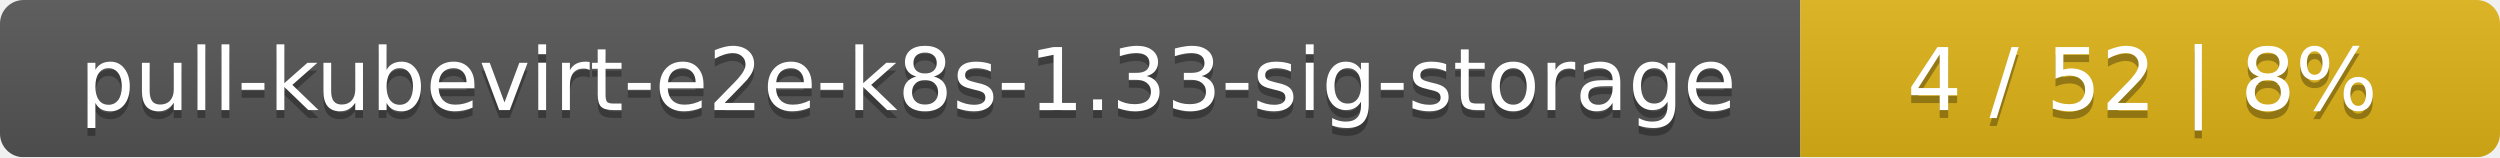
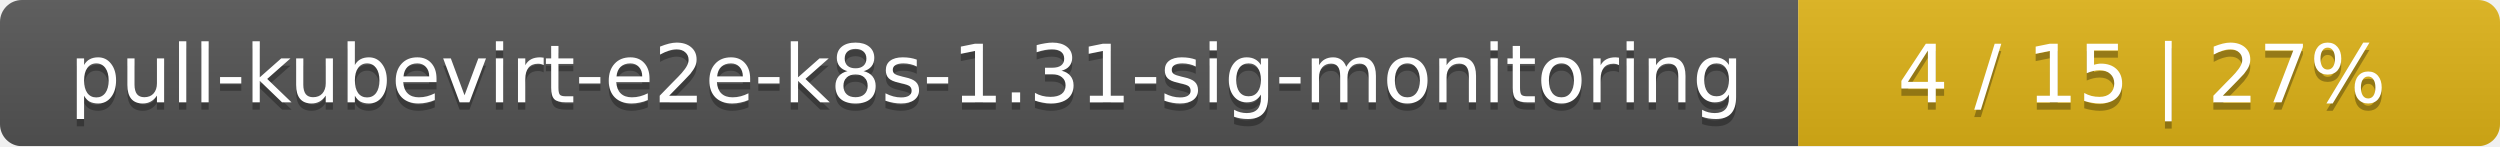
- <svg xmlns="http://www.w3.org/2000/svg" width="318" height="20">
+ <svg xmlns="http://www.w3.org/2000/svg" width="342" height="20">
  <linearGradient id="smooth" x2="0" y2="100%">
    <stop offset="0" stop-color="#bbb" stop-opacity=".1" />
    <stop offset="1" stop-opacity=".1" />
  </linearGradient>
  <mask id="round">
-     <rect width="318" height="20" rx="3" fill="#fff" />
+     <rect width="342" height="20" rx="3" fill="#fff" />
  </mask>
  <g mask="url(#round)">
-     <rect width="229" height="20" fill="#555" />
-     <rect x="229" width="89" height="20" fill="#dfb317" />
-     <rect width="318" height="20" fill="url(#smooth)" />
+     <rect width="246" height="20" fill="#555" />
+     <rect x="246" width="96" height="20" fill="#dfb317" />
+     <rect width="342" height="20" fill="url(#smooth)" />
  </g>
  <g fill="#fff" text-anchor="middle" font-family="DejaVu Sans,Verdana,Geneva,sans-serif" font-size="11">
-     <text x="115.5" y="15" fill="#010101" fill-opacity=".3">pull-kubevirt-e2e-k8s-1.33-sig-storage</text>
-     <text x="115.5" y="14">pull-kubevirt-e2e-k8s-1.33-sig-storage</text>
-     <text x="272.5" y="15" fill="#010101" fill-opacity=".3">4 / 52    |    8%</text>
-     <text x="272.5" y="14">4 / 52    |    8%</text>
+     <text x="124" y="15" fill="#010101" fill-opacity=".3">pull-kubevirt-e2e-k8s-1.31-sig-monitoring</text>
+     <text x="124" y="14">pull-kubevirt-e2e-k8s-1.31-sig-monitoring</text>
+     <text x="293" y="15" fill="#010101" fill-opacity=".3">4 / 15    |    27%</text>
+     <text x="293" y="14">4 / 15    |    27%</text>
  </g>
</svg>
